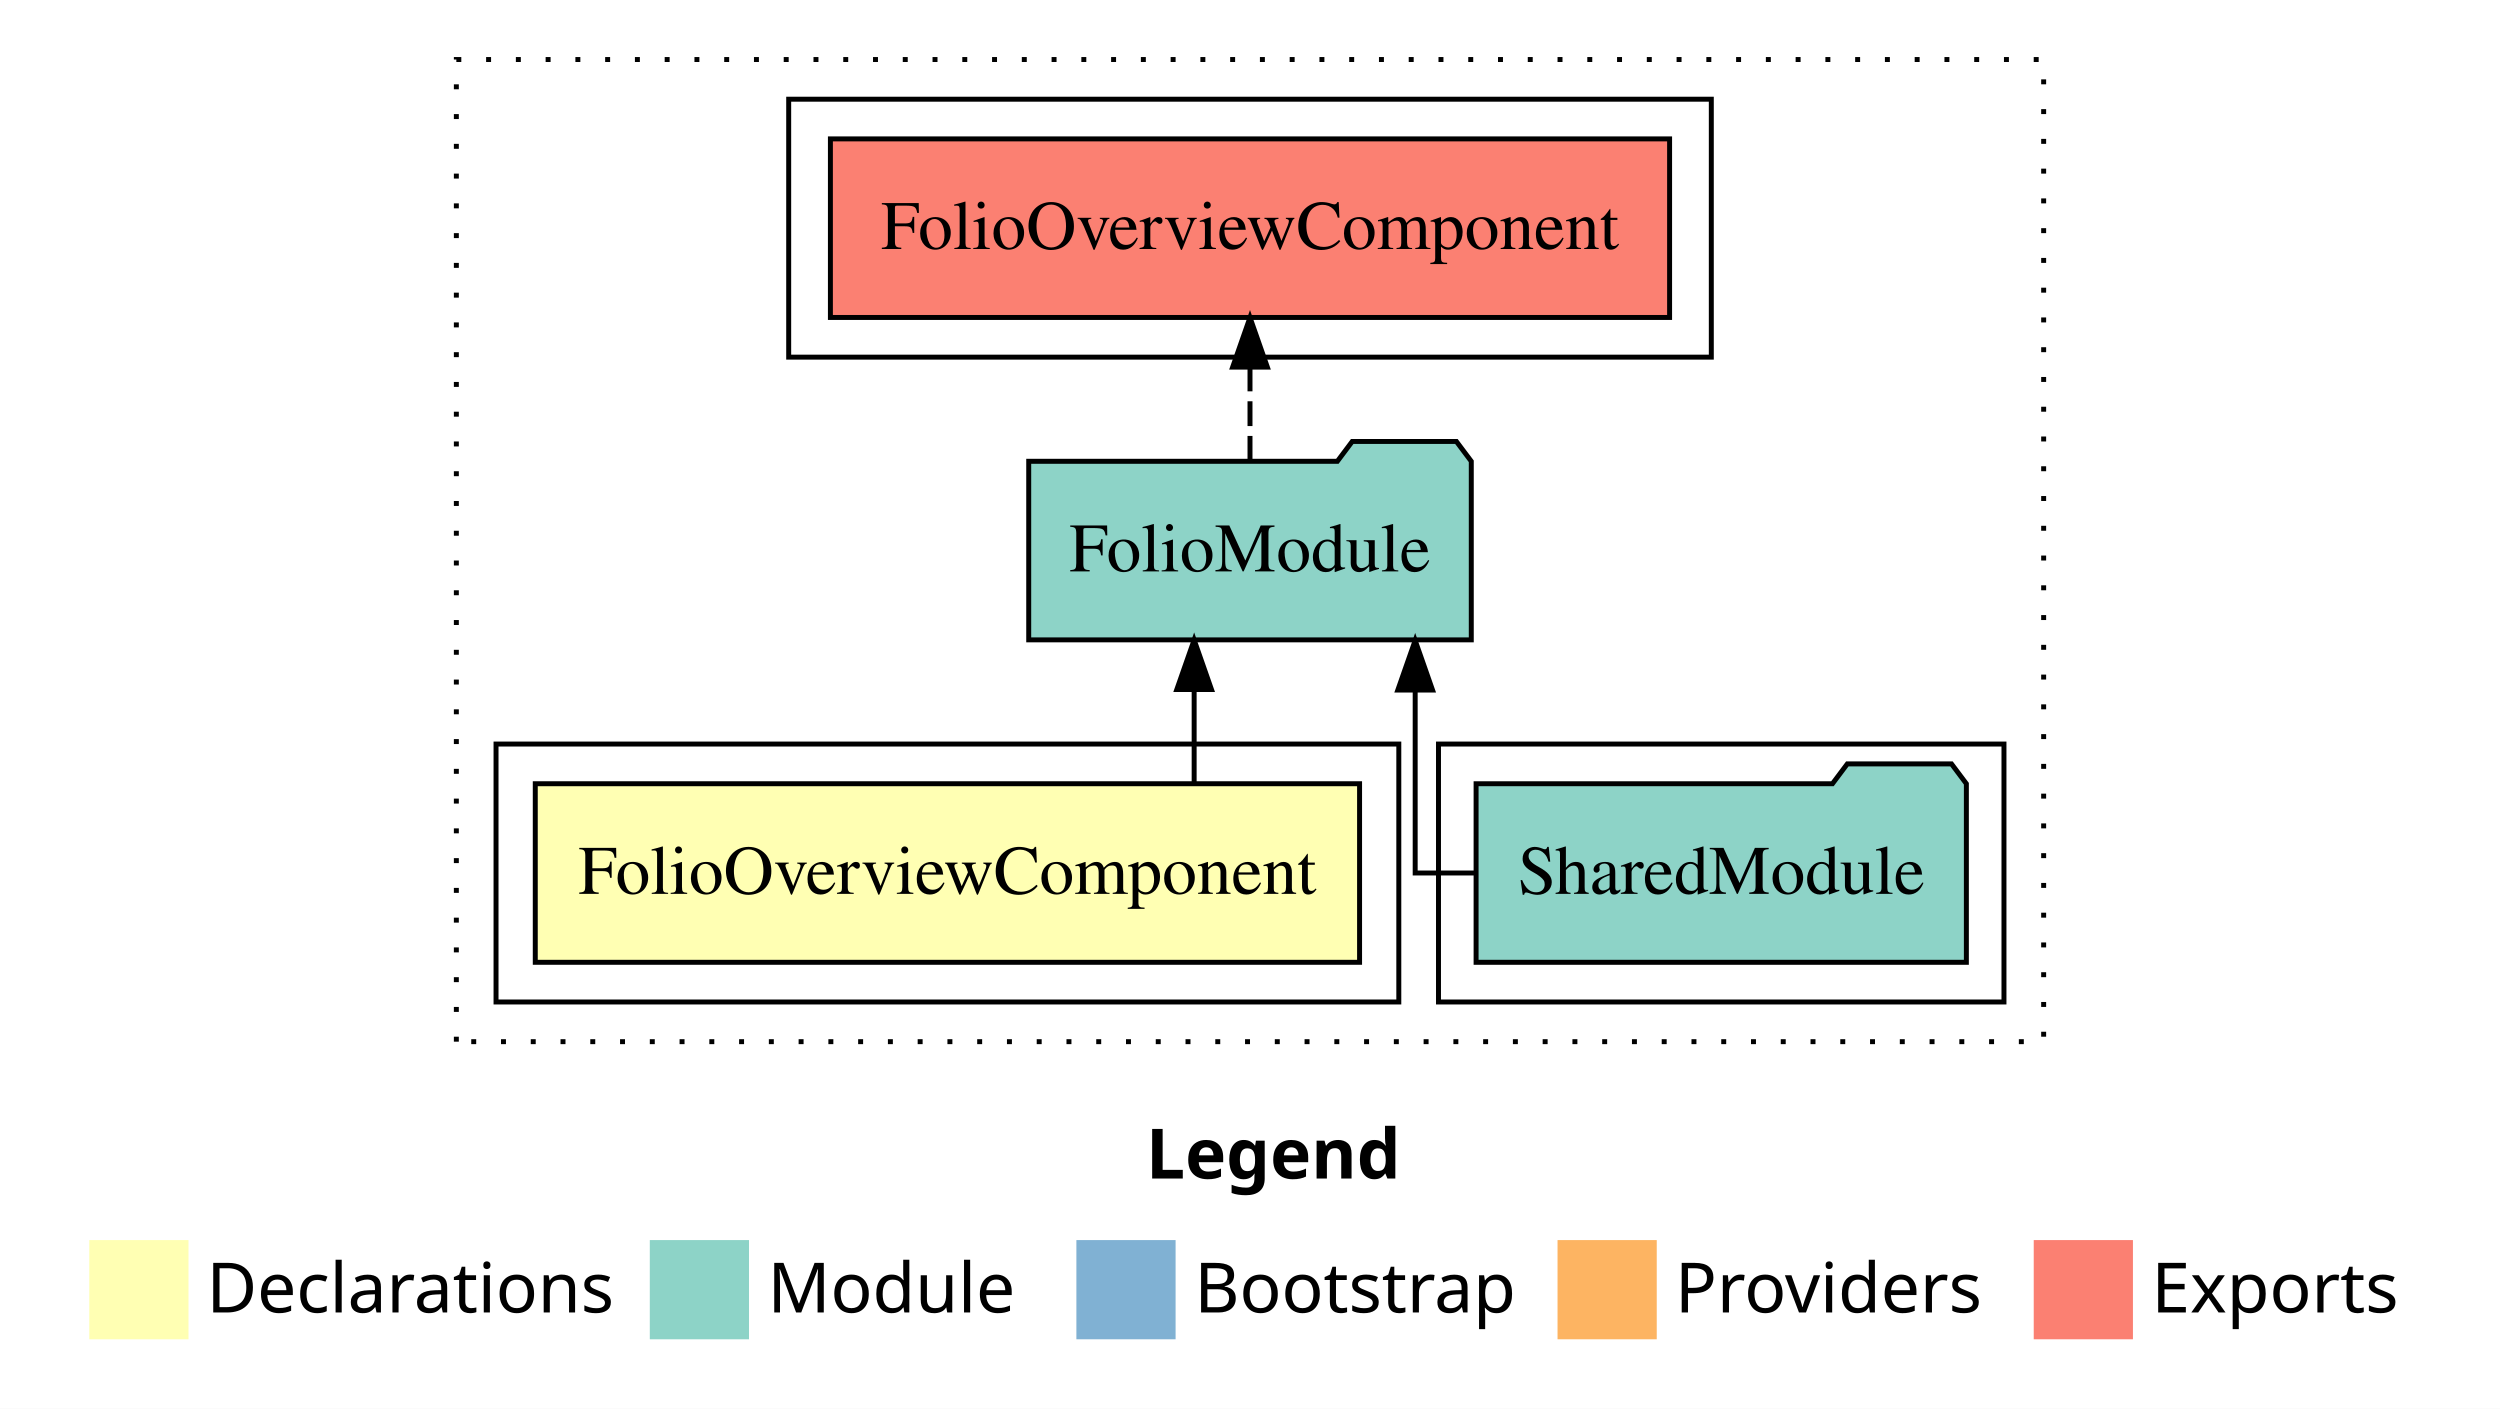
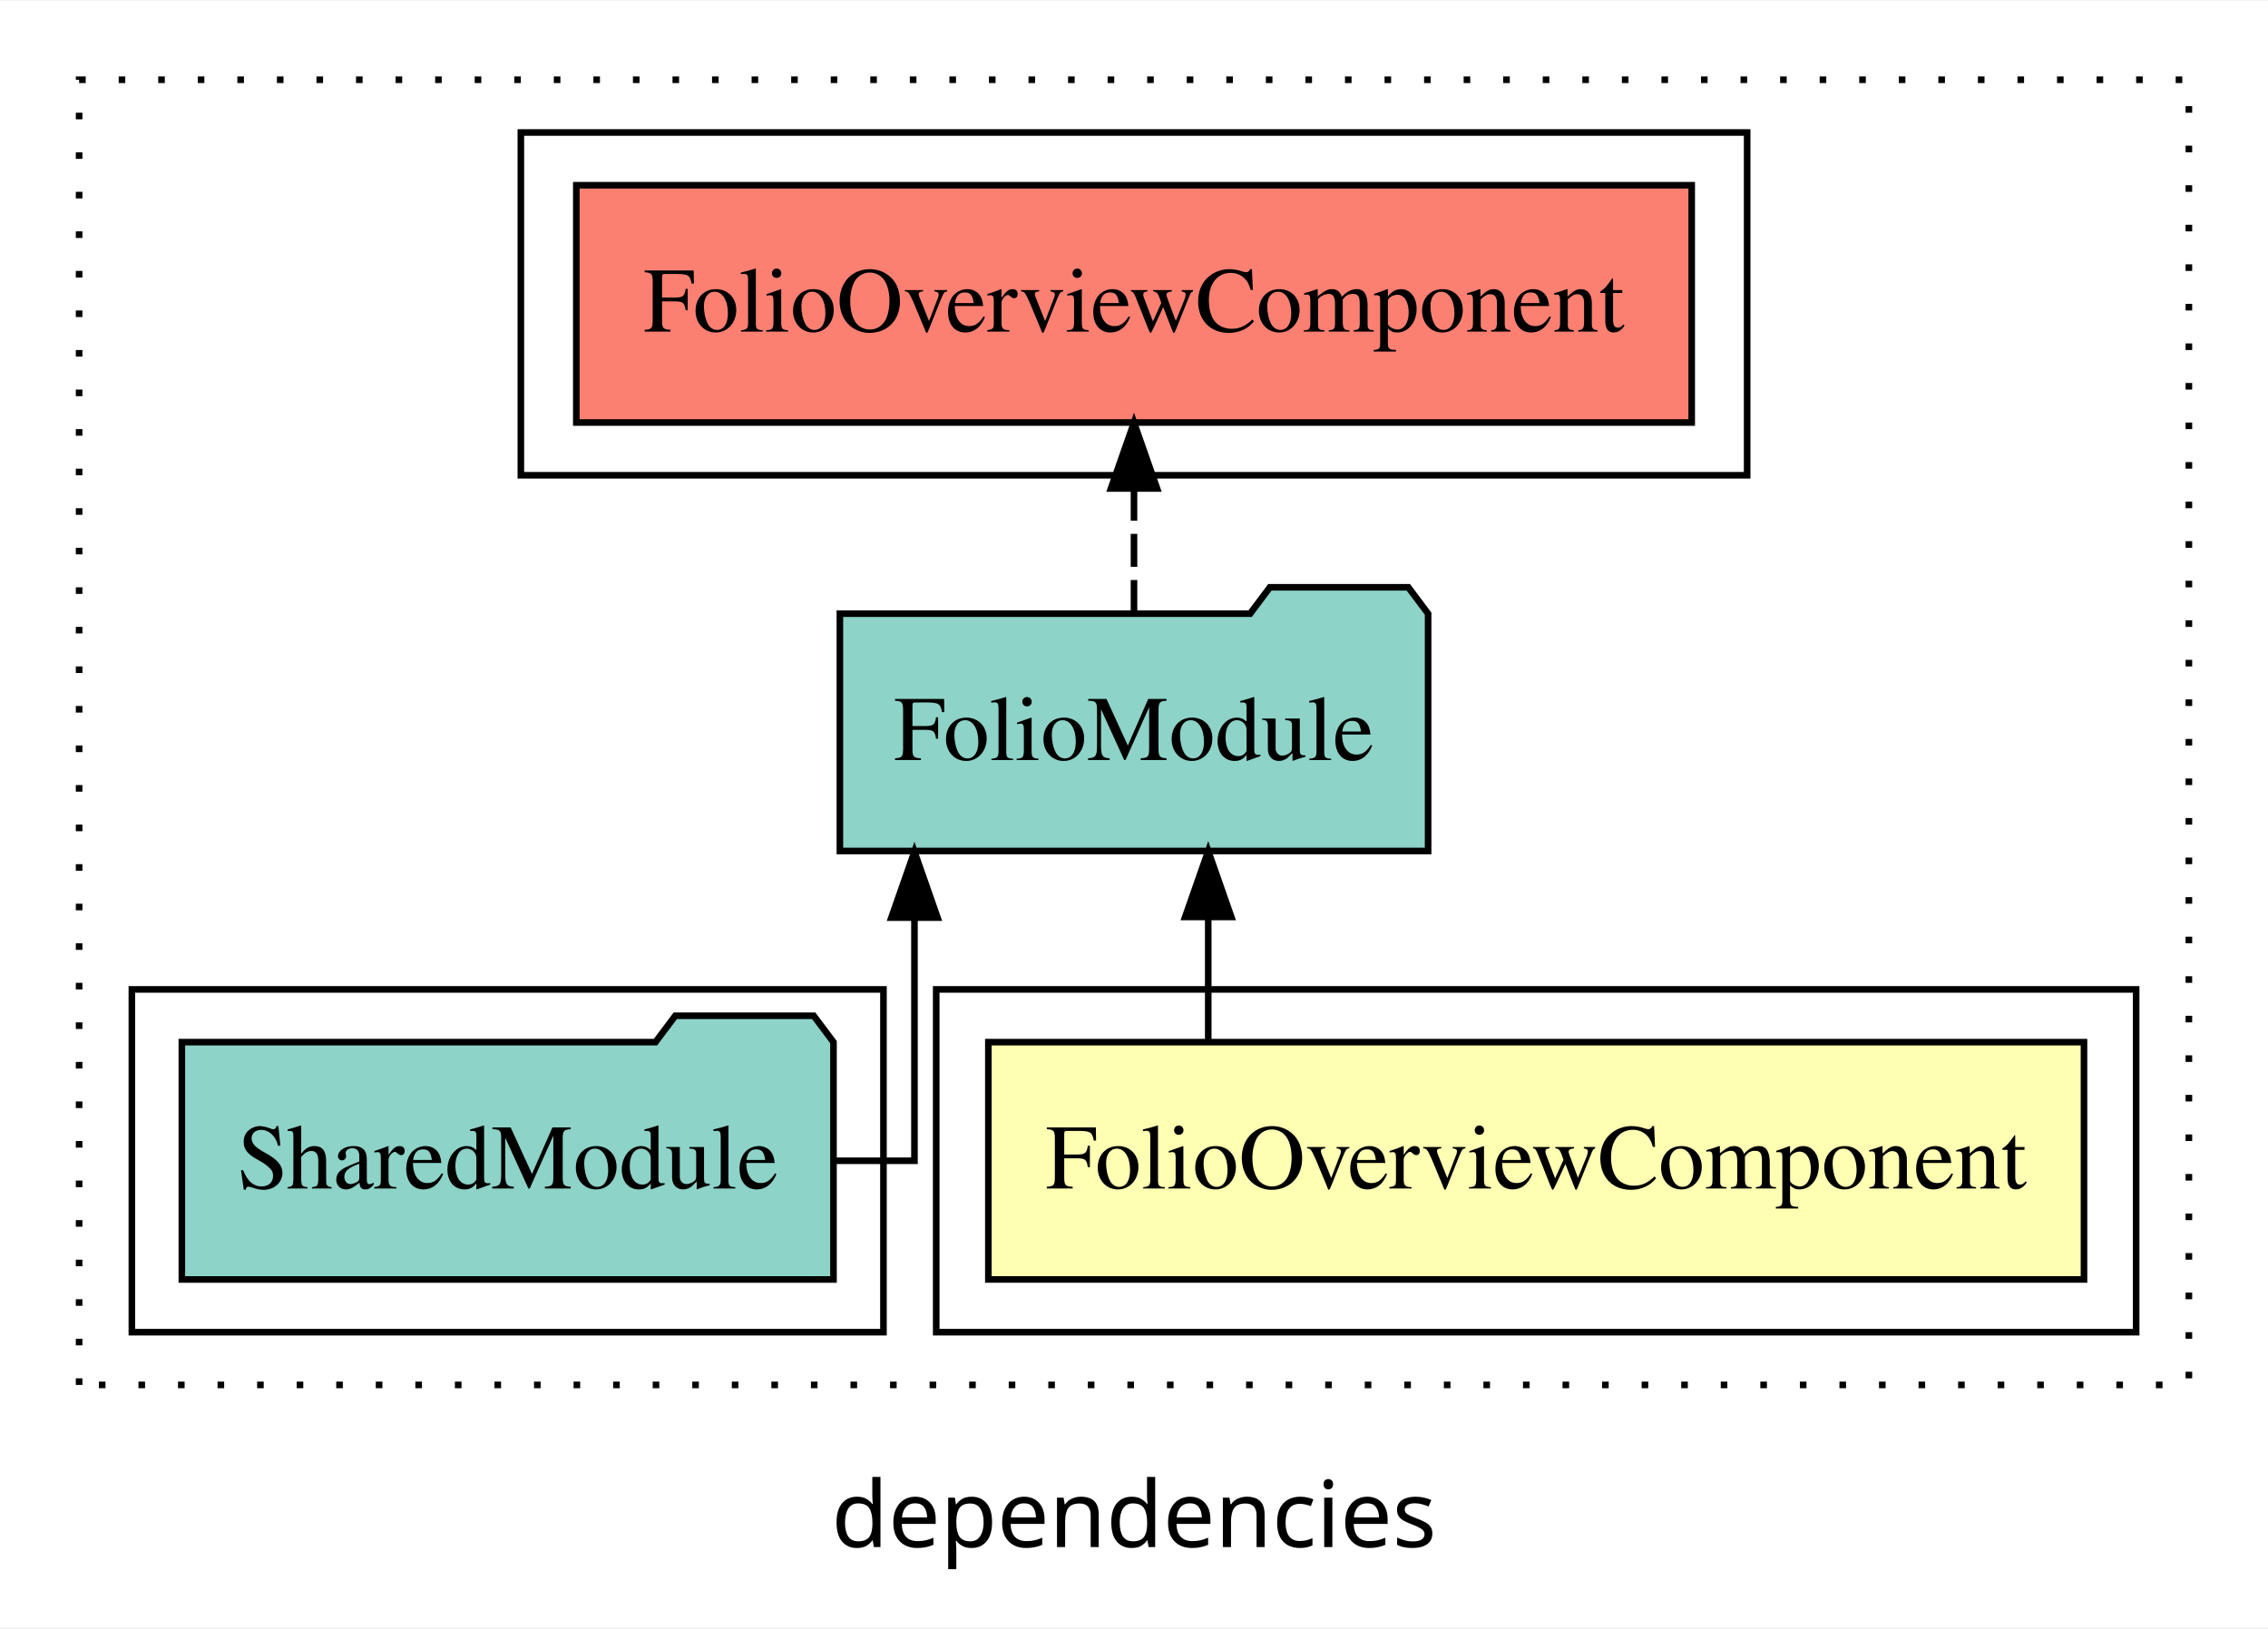
- <svg xmlns="http://www.w3.org/2000/svg" width="504pt" height="284pt" viewBox="0.00 0.00 504.00 284.00">
-   <g id="graph0" class="graph" transform="scale(1 1) rotate(0) translate(4 280)">
-     <polygon fill="white" stroke="transparent" points="-4,4 -4,-280 500,-280 500,4 -4,4" />
-     <text text-anchor="start" x="227.01" y="-42.4" font-family="sans-serif" font-weight="bold" font-size="14.00">Legend</text>
-     <polygon fill="#ffffb3" stroke="transparent" points="14,-10 14,-30 34,-30 34,-10 14,-10" />
-     <text text-anchor="start" x="37.63" y="-15.4" font-family="sans-serif" font-size="14.00">  Declarations</text>
-     <polygon fill="#8dd3c7" stroke="transparent" points="127,-10 127,-30 147,-30 147,-10 127,-10" />
-     <text text-anchor="start" x="150.73" y="-15.4" font-family="sans-serif" font-size="14.00">  Module</text>
-     <polygon fill="#80b1d3" stroke="transparent" points="213,-10 213,-30 233,-30 233,-10 213,-10" />
-     <text text-anchor="start" x="236.78" y="-15.4" font-family="sans-serif" font-size="14.00">  Bootstrap</text>
-     <polygon fill="#fdb462" stroke="transparent" points="310,-10 310,-30 330,-30 330,-10 310,-10" />
-     <text text-anchor="start" x="333.67" y="-15.4" font-family="sans-serif" font-size="14.00">  Providers</text>
-     <polygon fill="#fb8072" stroke="transparent" points="406,-10 406,-30 426,-30 426,-10 406,-10" />
-     <text text-anchor="start" x="429.73" y="-15.4" font-family="sans-serif" font-size="14.00">  Exports</text>
+ <svg xmlns="http://www.w3.org/2000/svg" width="344pt" height="247pt" viewBox="0.00 0.00 344.00 246.80">
+   <g id="graph0" class="graph" transform="scale(1 1) rotate(0) translate(4 242.8)">
+     <polygon fill="white" stroke="transparent" points="-4,4 -4,-242.8 340,-242.8 340,4 -4,4" />
+     <text text-anchor="middle" x="168" y="-8.2" font-family="sans-serif" font-size="14.00">dependencies</text>
    <g id="clust1" class="cluster">
-       <polygon fill="none" stroke="black" stroke-dasharray="1,5" points="88,-70 88,-268 408,-268 408,-70 88,-70" />
+       <polygon fill="none" stroke="black" stroke-dasharray="1,5" points="8,-32.8 8,-230.8 328,-230.8 328,-32.8 8,-32.8" />
+     </g>
+     <g id="clust2" class="cluster">
+       <polygon fill="none" stroke="black" points="138,-40.8 138,-92.8 320,-92.8 320,-40.8 138,-40.8" />
+     </g>
+     <g id="clust5" class="cluster">
+       <polygon fill="none" stroke="black" points="75,-170.8 75,-222.8 261,-222.8 261,-170.8 75,-170.8" />
    </g>
    <g id="clust4" class="cluster">
-       <polygon fill="none" stroke="black" points="286,-78 286,-130 400,-130 400,-78 286,-78" />
-     </g>
-     <g id="clust5" class="cluster">
-       <polygon fill="none" stroke="black" points="155,-208 155,-260 341,-260 341,-208 155,-208" />
-     </g>
-     <g id="clust2" class="cluster">
-       <polygon fill="none" stroke="black" points="96,-78 96,-130 278,-130 278,-78 96,-78" />
+       <polygon fill="none" stroke="black" points="16,-40.8 16,-92.8 130,-92.8 130,-40.8 16,-40.8" />
    </g>
    <g id="node1" class="node">
-       <polygon fill="#ffffb3" stroke="black" points="270.09,-122 103.91,-122 103.91,-86 270.09,-86 270.09,-122" />
-       <text text-anchor="middle" x="187" y="-99.8" font-family="Times,serif" font-size="14.00">FolioOverviewComponent</text>
+       <polygon fill="#ffffb3" stroke="black" points="312.09,-84.8 145.91,-84.8 145.91,-48.8 312.09,-48.8 312.09,-84.8" />
+       <text text-anchor="middle" x="229" y="-62.6" font-family="Times,serif" font-size="14.00">FolioOverviewComponent</text>
    </g>
    <g id="node2" class="node">
-       <polygon fill="#8dd3c7" stroke="black" points="292.61,-187 289.61,-191 268.61,-191 265.61,-187 203.39,-187 203.39,-151 292.61,-151 292.61,-187" />
-       <text text-anchor="middle" x="248" y="-164.8" font-family="Times,serif" font-size="14.00">FolioModule</text>
+       <polygon fill="#8dd3c7" stroke="black" points="212.61,-149.8 209.61,-153.8 188.61,-153.8 185.61,-149.8 123.39,-149.8 123.39,-113.8 212.61,-113.8 212.61,-149.8" />
+       <text text-anchor="middle" x="168" y="-127.6" font-family="Times,serif" font-size="14.00">FolioModule</text>
    </g>
    <g id="edge1" class="edge">
-       <path fill="none" stroke="black" d="M236.74,-122.11C236.74,-122.11 236.74,-140.99 236.74,-140.99" />
-       <polygon fill="black" stroke="black" points="233.24,-140.99 236.74,-150.99 240.24,-140.99 233.24,-140.99" />
+       <path fill="none" stroke="black" d="M179.26,-84.91C179.26,-84.91 179.26,-103.79 179.26,-103.79" />
+       <polygon fill="black" stroke="black" points="175.76,-103.79 179.26,-113.79 182.76,-103.79 175.76,-103.79" />
    </g>
    <g id="node4" class="node">
-       <polygon fill="#fb8072" stroke="black" points="332.59,-252 163.41,-252 163.41,-216 332.59,-216 332.59,-252" />
-       <text text-anchor="middle" x="248" y="-229.8" font-family="Times,serif" font-size="14.00">FolioOverviewComponent </text>
+       <polygon fill="#fb8072" stroke="black" points="252.59,-214.8 83.41,-214.8 83.41,-178.8 252.59,-178.8 252.59,-214.8" />
+       <text text-anchor="middle" x="168" y="-192.6" font-family="Times,serif" font-size="14.00">FolioOverviewComponent </text>
    </g>
    <g id="edge3" class="edge">
-       <path fill="none" stroke="black" stroke-dasharray="5,2" d="M248,-187.11C248,-187.11 248,-205.99 248,-205.99" />
-       <polygon fill="black" stroke="black" points="244.5,-205.99 248,-215.99 251.5,-205.99 244.5,-205.99" />
+       <path fill="none" stroke="black" stroke-dasharray="5,2" d="M168,-149.91C168,-149.91 168,-168.79 168,-168.79" />
+       <polygon fill="black" stroke="black" points="164.5,-168.79 168,-178.79 171.5,-168.79 164.5,-168.79" />
    </g>
    <g id="node3" class="node">
-       <polygon fill="#8dd3c7" stroke="black" points="392.42,-122 389.42,-126 368.42,-126 365.42,-122 293.58,-122 293.58,-86 392.42,-86 392.42,-122" />
-       <text text-anchor="middle" x="343" y="-99.8" font-family="Times,serif" font-size="14.00">SharedModule</text>
+       <polygon fill="#8dd3c7" stroke="black" points="122.42,-84.8 119.42,-88.8 98.42,-88.8 95.42,-84.8 23.58,-84.8 23.58,-48.8 122.42,-48.8 122.42,-84.8" />
+       <text text-anchor="middle" x="73" y="-62.6" font-family="Times,serif" font-size="14.00">SharedModule</text>
    </g>
    <g id="edge2" class="edge">
-       <path fill="none" stroke="black" d="M293.79,-104C286.46,-104 281.3,-104 281.3,-104 281.3,-104 281.3,-140.89 281.3,-140.89" />
-       <polygon fill="black" stroke="black" points="277.8,-140.89 281.3,-150.89 284.8,-140.89 277.8,-140.89" />
+       <path fill="none" stroke="black" d="M122.21,-66.8C129.54,-66.8 134.7,-66.8 134.7,-66.8 134.7,-66.8 134.7,-103.69 134.7,-103.69" />
+       <polygon fill="black" stroke="black" points="131.2,-103.69 134.7,-113.69 138.2,-103.69 131.2,-103.69" />
    </g>
  </g>
</svg>
